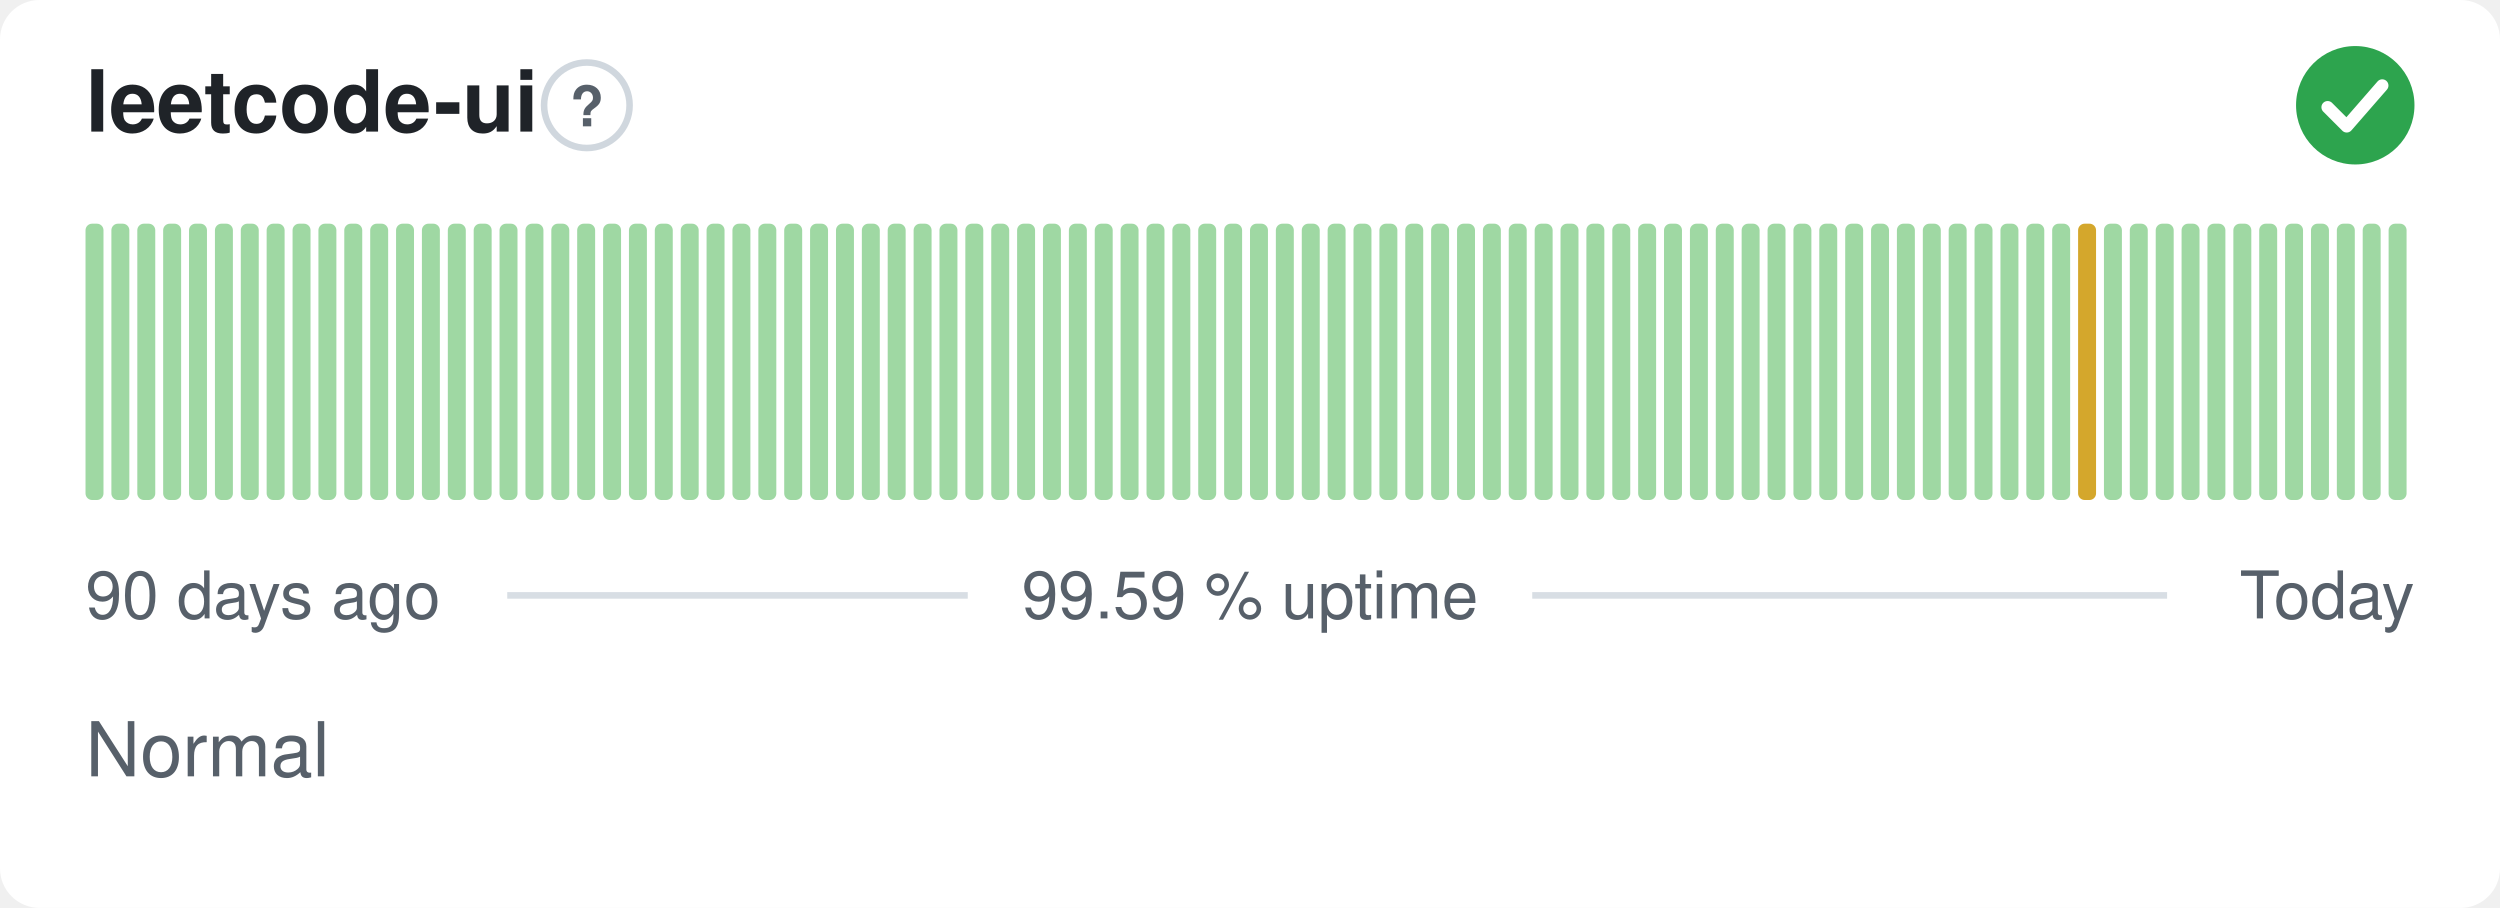
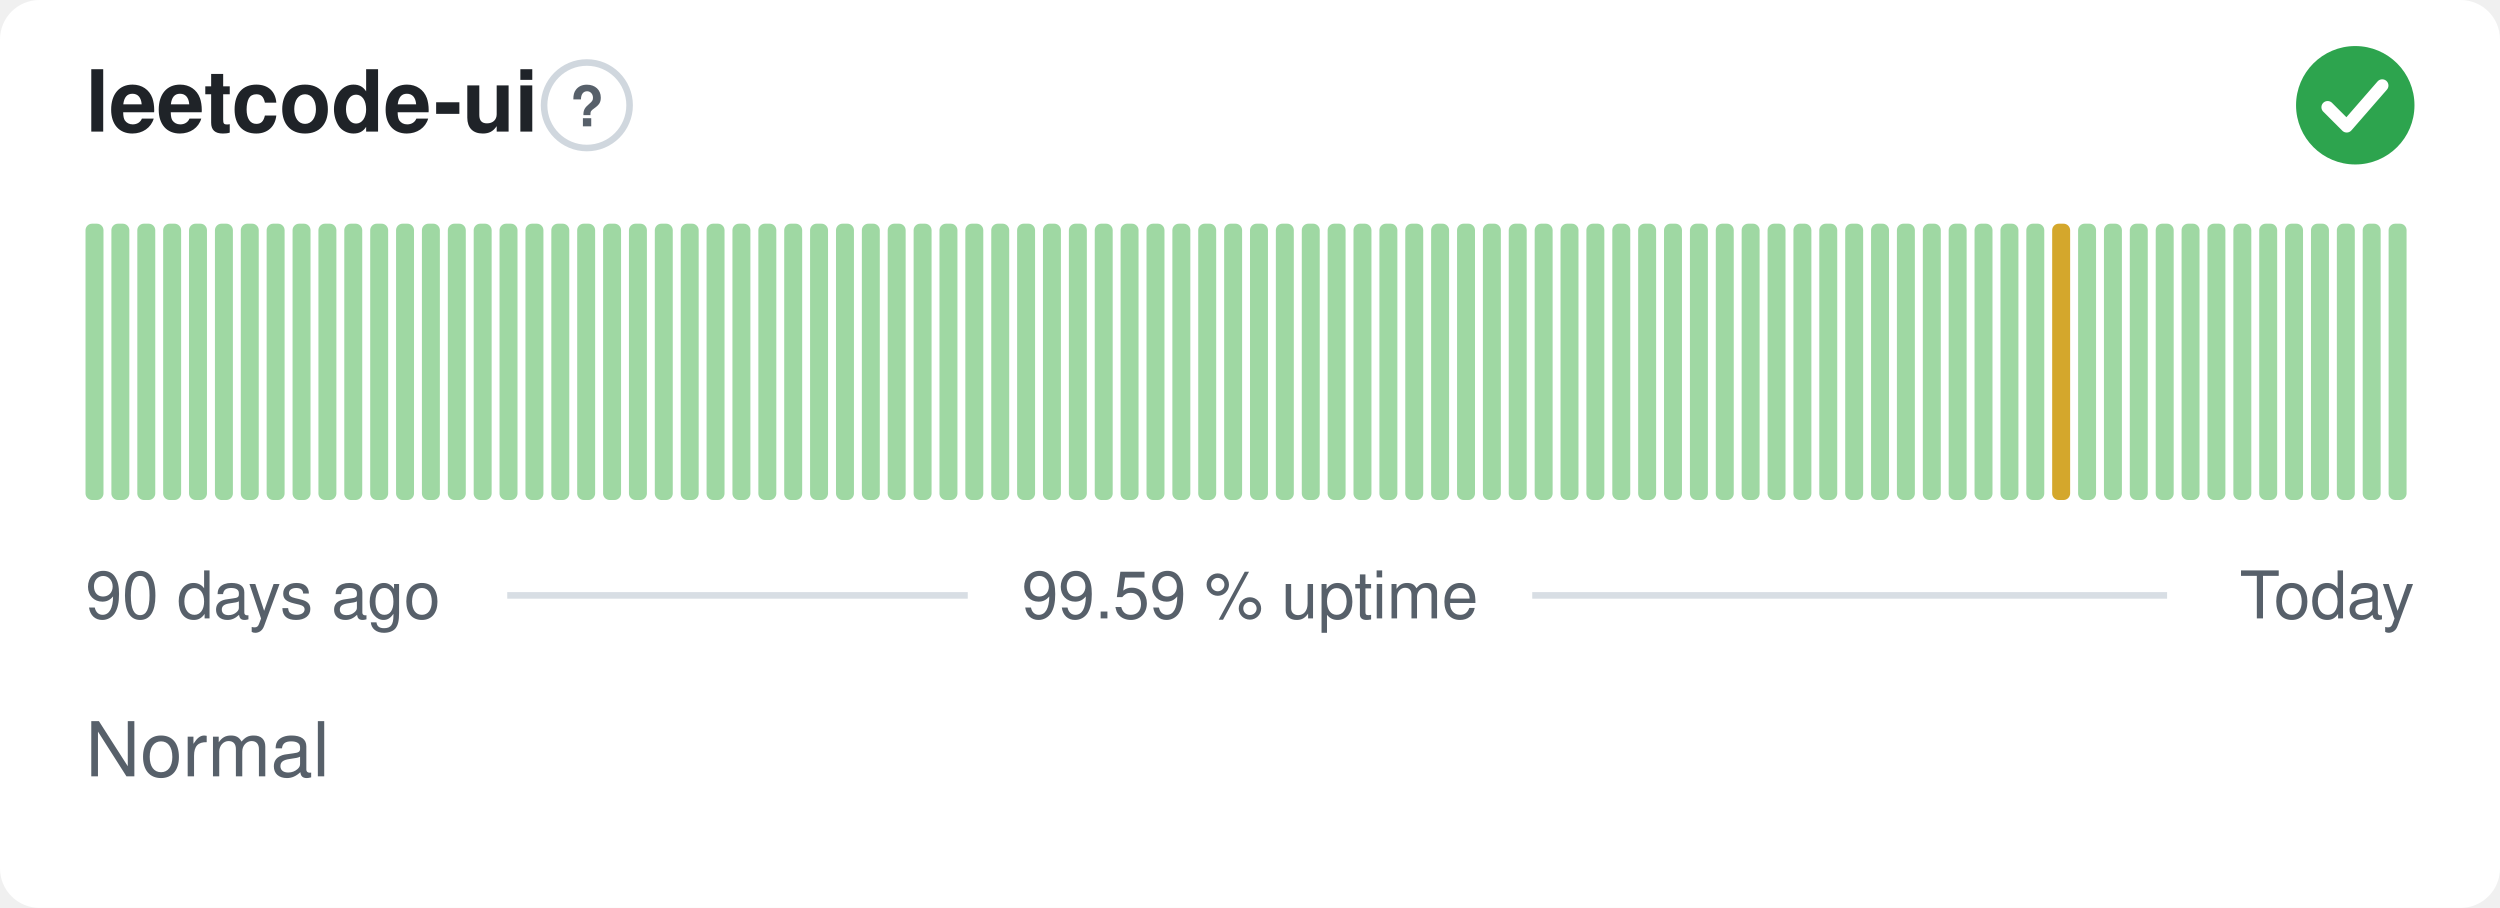
<svg xmlns="http://www.w3.org/2000/svg" width="380" height="138" viewBox="0 0 380 138" role="img" aria-label="leetcode-ui: Normal, 99.59 % uptime over the last 90 days" font-family="-apple-system,BlinkMacSystemFont,'Segoe UI',Helvetica,Arial,sans-serif">
  <style>
    @media (prefers-color-scheme: dark) {
      .bg { fill: #0d1117 }
      .title { fill: #e6edf3 }
      .muted { fill: #8b949e }
      .hint { stroke: #30363d }
      .rule { stroke: #30363d }
      .nodata { fill: #21262d }
    }
  </style>
  <rect class="bg" width="380" height="138" rx="6" fill="#ffffff" />
  <text class="title" x="13" y="20" font-size="13" font-weight="600" fill="#1f2328">leetcode-ui</text>
  <circle class="hint" cx="89.2" cy="16" r="6.5" fill="none" stroke="#d0d7de" stroke-width="1" />
  <text class="muted" x="89.2" y="19.2" text-anchor="middle" font-size="8.5" font-weight="700" fill="#57606a">?</text>
  <circle cx="358" cy="16" r="9" fill="#2da44e" />
  <path d="M353.80 16.30l2.90 2.90 5.40 -6.20" fill="none" stroke="#fff" stroke-width="1.89" stroke-linecap="round" stroke-linejoin="round" />
  <rect x="13.00" y="34.00" width="2.73" height="42.00" rx="1" fill="#9fd8a3" />
  <rect x="16.93" y="34.00" width="2.73" height="42.00" rx="1" fill="#9fd8a3" />
  <rect x="20.87" y="34.00" width="2.73" height="42.00" rx="1" fill="#9fd8a3" />
  <rect x="24.80" y="34.00" width="2.73" height="42.00" rx="1" fill="#9fd8a3" />
  <rect x="28.73" y="34.00" width="2.73" height="42.00" rx="1" fill="#9fd8a3" />
  <rect x="32.67" y="34.00" width="2.73" height="42.00" rx="1" fill="#9fd8a3" />
  <rect x="36.60" y="34.00" width="2.73" height="42.00" rx="1" fill="#9fd8a3" />
  <rect x="40.53" y="34.00" width="2.73" height="42.00" rx="1" fill="#9fd8a3" />
  <rect x="44.47" y="34.00" width="2.73" height="42.00" rx="1" fill="#9fd8a3" />
  <rect x="48.40" y="34.00" width="2.73" height="42.00" rx="1" fill="#9fd8a3" />
  <rect x="52.33" y="34.00" width="2.73" height="42.00" rx="1" fill="#9fd8a3" />
  <rect x="56.27" y="34.00" width="2.73" height="42.00" rx="1" fill="#9fd8a3" />
  <rect x="60.20" y="34.00" width="2.73" height="42.00" rx="1" fill="#9fd8a3" />
  <rect x="64.13" y="34.00" width="2.73" height="42.00" rx="1" fill="#9fd8a3" />
  <rect x="68.07" y="34.00" width="2.73" height="42.00" rx="1" fill="#9fd8a3" />
  <rect x="72.00" y="34.00" width="2.73" height="42.00" rx="1" fill="#9fd8a3" />
  <rect x="75.93" y="34.00" width="2.73" height="42.00" rx="1" fill="#9fd8a3" />
  <rect x="79.87" y="34.00" width="2.73" height="42.00" rx="1" fill="#9fd8a3" />
  <rect x="83.80" y="34.00" width="2.73" height="42.00" rx="1" fill="#9fd8a3" />
  <rect x="87.73" y="34.00" width="2.73" height="42.00" rx="1" fill="#9fd8a3" />
  <rect x="91.67" y="34.00" width="2.73" height="42.00" rx="1" fill="#9fd8a3" />
  <rect x="95.60" y="34.00" width="2.73" height="42.00" rx="1" fill="#9fd8a3" />
  <rect x="99.53" y="34.00" width="2.73" height="42.00" rx="1" fill="#9fd8a3" />
  <rect x="103.47" y="34.00" width="2.73" height="42.00" rx="1" fill="#9fd8a3" />
  <rect x="107.40" y="34.00" width="2.73" height="42.00" rx="1" fill="#9fd8a3" />
  <rect x="111.33" y="34.00" width="2.73" height="42.00" rx="1" fill="#9fd8a3" />
  <rect x="115.27" y="34.00" width="2.73" height="42.00" rx="1" fill="#9fd8a3" />
  <rect x="119.20" y="34.00" width="2.73" height="42.00" rx="1" fill="#9fd8a3" />
  <rect x="123.13" y="34.00" width="2.73" height="42.00" rx="1" fill="#9fd8a3" />
  <rect x="127.07" y="34.00" width="2.73" height="42.00" rx="1" fill="#9fd8a3" />
  <rect x="131.00" y="34.00" width="2.73" height="42.00" rx="1" fill="#9fd8a3" />
  <rect x="134.93" y="34.00" width="2.73" height="42.00" rx="1" fill="#9fd8a3" />
  <rect x="138.87" y="34.00" width="2.73" height="42.00" rx="1" fill="#9fd8a3" />
  <rect x="142.80" y="34.00" width="2.73" height="42.00" rx="1" fill="#9fd8a3" />
  <rect x="146.73" y="34.00" width="2.73" height="42.00" rx="1" fill="#9fd8a3" />
  <rect x="150.67" y="34.00" width="2.73" height="42.00" rx="1" fill="#9fd8a3" />
  <rect x="154.60" y="34.00" width="2.73" height="42.00" rx="1" fill="#9fd8a3" />
  <rect x="158.53" y="34.00" width="2.73" height="42.00" rx="1" fill="#9fd8a3" />
  <rect x="162.47" y="34.00" width="2.73" height="42.00" rx="1" fill="#9fd8a3" />
  <rect x="166.40" y="34.00" width="2.73" height="42.00" rx="1" fill="#9fd8a3" />
  <rect x="170.33" y="34.00" width="2.73" height="42.00" rx="1" fill="#9fd8a3" />
  <rect x="174.27" y="34.00" width="2.73" height="42.00" rx="1" fill="#9fd8a3" />
  <rect x="178.20" y="34.00" width="2.73" height="42.00" rx="1" fill="#9fd8a3" />
  <rect x="182.13" y="34.00" width="2.73" height="42.00" rx="1" fill="#9fd8a3" />
  <rect x="186.07" y="34.00" width="2.73" height="42.00" rx="1" fill="#9fd8a3" />
  <rect x="190.00" y="34.00" width="2.73" height="42.00" rx="1" fill="#9fd8a3" />
  <rect x="193.93" y="34.00" width="2.73" height="42.00" rx="1" fill="#9fd8a3" />
  <rect x="197.87" y="34.00" width="2.73" height="42.00" rx="1" fill="#9fd8a3" />
  <rect x="201.80" y="34.00" width="2.73" height="42.00" rx="1" fill="#9fd8a3" />
  <rect x="205.73" y="34.00" width="2.73" height="42.00" rx="1" fill="#9fd8a3" />
  <rect x="209.67" y="34.00" width="2.73" height="42.00" rx="1" fill="#9fd8a3" />
  <rect x="213.60" y="34.00" width="2.73" height="42.00" rx="1" fill="#9fd8a3" />
  <rect x="217.53" y="34.00" width="2.73" height="42.00" rx="1" fill="#9fd8a3" />
  <rect x="221.47" y="34.00" width="2.73" height="42.00" rx="1" fill="#9fd8a3" />
  <rect x="225.40" y="34.00" width="2.73" height="42.00" rx="1" fill="#9fd8a3" />
  <rect x="229.33" y="34.00" width="2.73" height="42.00" rx="1" fill="#9fd8a3" />
  <rect x="233.27" y="34.00" width="2.73" height="42.00" rx="1" fill="#9fd8a3" />
  <rect x="237.20" y="34.00" width="2.73" height="42.00" rx="1" fill="#9fd8a3" />
  <rect x="241.13" y="34.00" width="2.73" height="42.00" rx="1" fill="#9fd8a3" />
  <rect x="245.07" y="34.00" width="2.73" height="42.00" rx="1" fill="#9fd8a3" />
  <rect x="249.00" y="34.00" width="2.73" height="42.00" rx="1" fill="#9fd8a3" />
  <rect x="252.93" y="34.00" width="2.73" height="42.00" rx="1" fill="#9fd8a3" />
  <rect x="256.87" y="34.00" width="2.73" height="42.00" rx="1" fill="#9fd8a3" />
  <rect x="260.80" y="34.00" width="2.73" height="42.00" rx="1" fill="#9fd8a3" />
  <rect x="264.73" y="34.00" width="2.73" height="42.00" rx="1" fill="#9fd8a3" />
  <rect x="268.67" y="34.00" width="2.73" height="42.00" rx="1" fill="#9fd8a3" />
  <rect x="272.60" y="34.00" width="2.73" height="42.00" rx="1" fill="#9fd8a3" />
  <rect x="276.53" y="34.00" width="2.73" height="42.00" rx="1" fill="#9fd8a3" />
  <rect x="280.47" y="34.00" width="2.73" height="42.00" rx="1" fill="#9fd8a3" />
  <rect x="284.40" y="34.00" width="2.73" height="42.00" rx="1" fill="#9fd8a3" />
  <rect x="288.33" y="34.00" width="2.73" height="42.00" rx="1" fill="#9fd8a3" />
  <rect x="292.27" y="34.00" width="2.73" height="42.00" rx="1" fill="#9fd8a3" />
  <rect x="296.20" y="34.00" width="2.73" height="42.00" rx="1" fill="#9fd8a3" />
  <rect x="300.13" y="34.00" width="2.73" height="42.00" rx="1" fill="#9fd8a3" />
  <rect x="304.07" y="34.00" width="2.73" height="42.00" rx="1" fill="#9fd8a3" />
  <rect x="308.00" y="34.00" width="2.73" height="42.00" rx="1" fill="#9fd8a3" />
-   <rect x="311.93" y="34.00" width="2.73" height="42.00" rx="1" fill="#9fd8a3" />
-   <rect x="315.87" y="34.00" width="2.73" height="42.00" rx="1" fill="#d4a72c" />
+   <rect x="311.93" y="34.00" width="2.73" height="42.00" rx="1" fill="#d4a72c" />
+   <rect x="315.87" y="34.00" width="2.73" height="42.00" rx="1" fill="#9fd8a3" />
  <rect x="319.80" y="34.00" width="2.73" height="42.00" rx="1" fill="#9fd8a3" />
  <rect x="323.73" y="34.00" width="2.73" height="42.00" rx="1" fill="#9fd8a3" />
  <rect x="327.67" y="34.00" width="2.73" height="42.00" rx="1" fill="#9fd8a3" />
  <rect x="331.60" y="34.00" width="2.73" height="42.00" rx="1" fill="#9fd8a3" />
  <rect x="335.53" y="34.00" width="2.73" height="42.00" rx="1" fill="#9fd8a3" />
  <rect x="339.47" y="34.00" width="2.73" height="42.00" rx="1" fill="#9fd8a3" />
  <rect x="343.40" y="34.00" width="2.73" height="42.00" rx="1" fill="#9fd8a3" />
  <rect x="347.33" y="34.00" width="2.73" height="42.00" rx="1" fill="#9fd8a3" />
  <rect x="351.27" y="34.00" width="2.73" height="42.00" rx="1" fill="#9fd8a3" />
  <rect x="355.20" y="34.00" width="2.73" height="42.00" rx="1" fill="#9fd8a3" />
  <rect x="359.13" y="34.00" width="2.73" height="42.00" rx="1" fill="#9fd8a3" />
  <rect x="363.07" y="34.00" width="2.73" height="42.00" rx="1" fill="#9fd8a3" />
  <text class="muted" x="13" y="94" font-size="10" fill="#57606a">90 days ago</text>
  <text class="muted" x="190" y="94" text-anchor="middle" font-size="10" fill="#57606a">99.59 % uptime</text>
  <text class="muted" x="367" y="94" text-anchor="end" font-size="10" fill="#57606a">Today</text>
  <line class="rule" x1="77.1" y1="90.5" x2="147.1" y2="90.5" stroke="#d8dee4" stroke-width="1" />
  <line class="rule" x1="232.9" y1="90.5" x2="329.4" y2="90.5" stroke="#d8dee4" stroke-width="1" />
  <text class="muted" x="13" y="118" font-size="11.5" fill="#57606a">Normal</text>
</svg>
